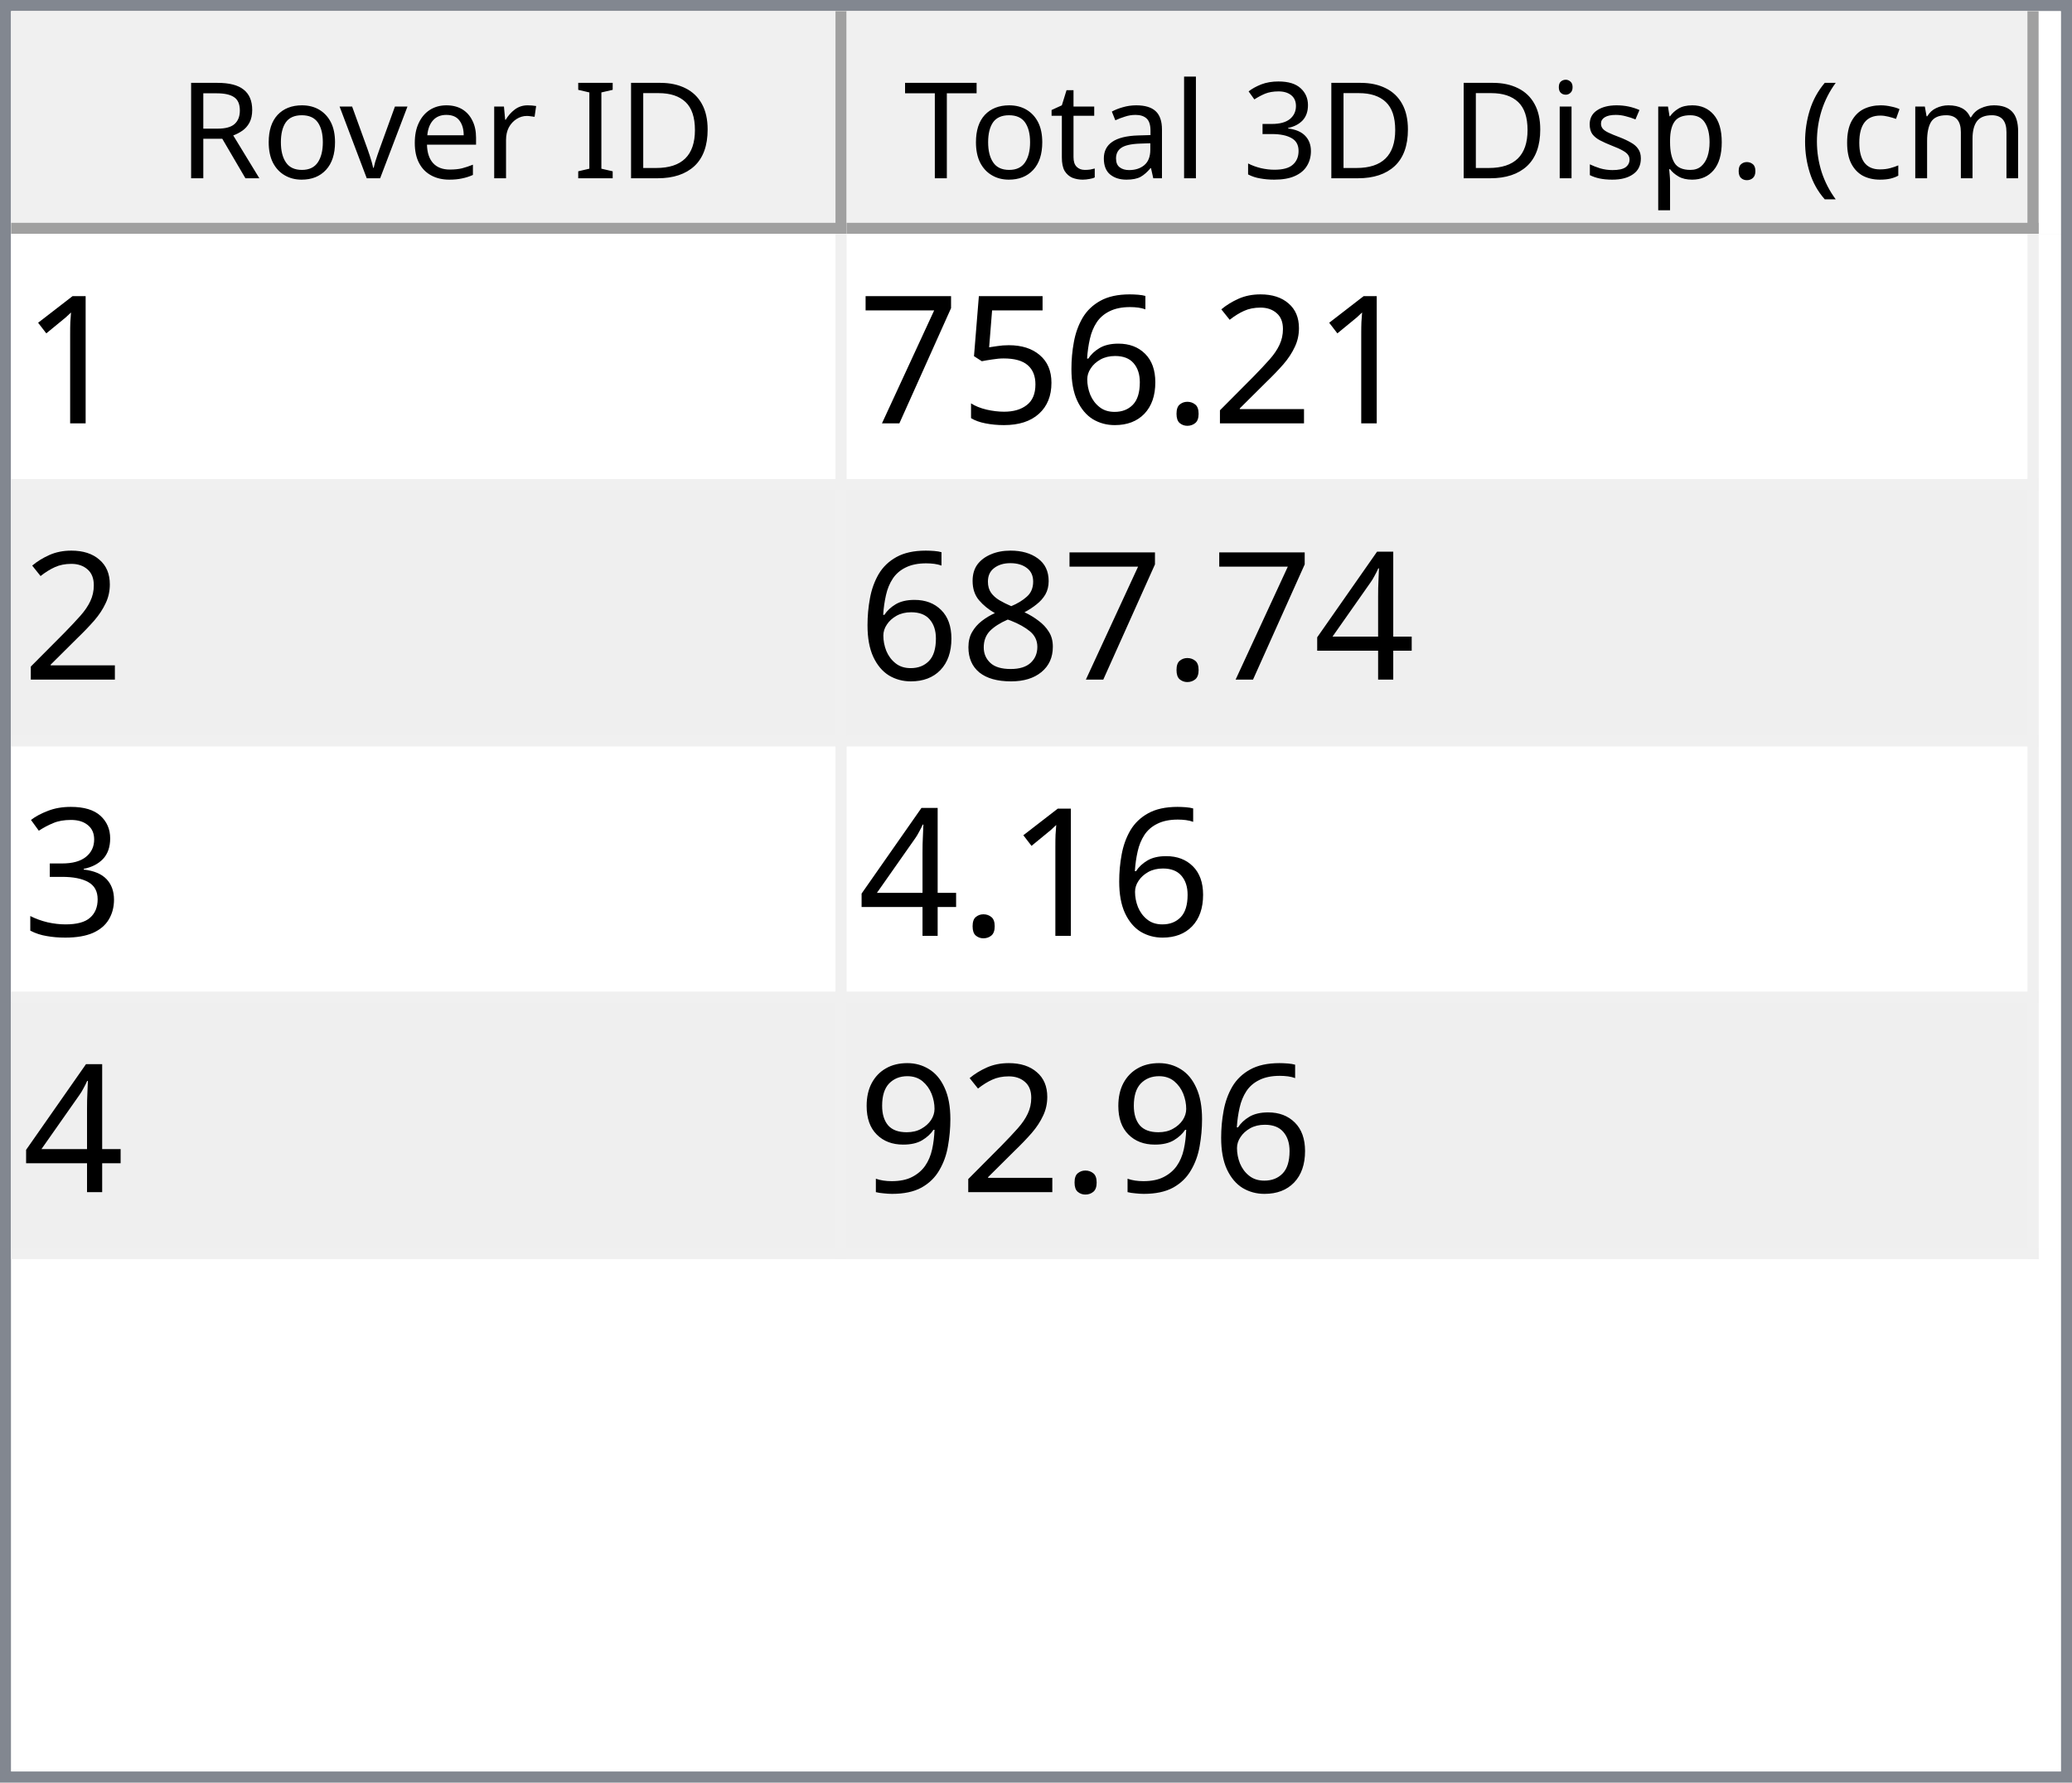
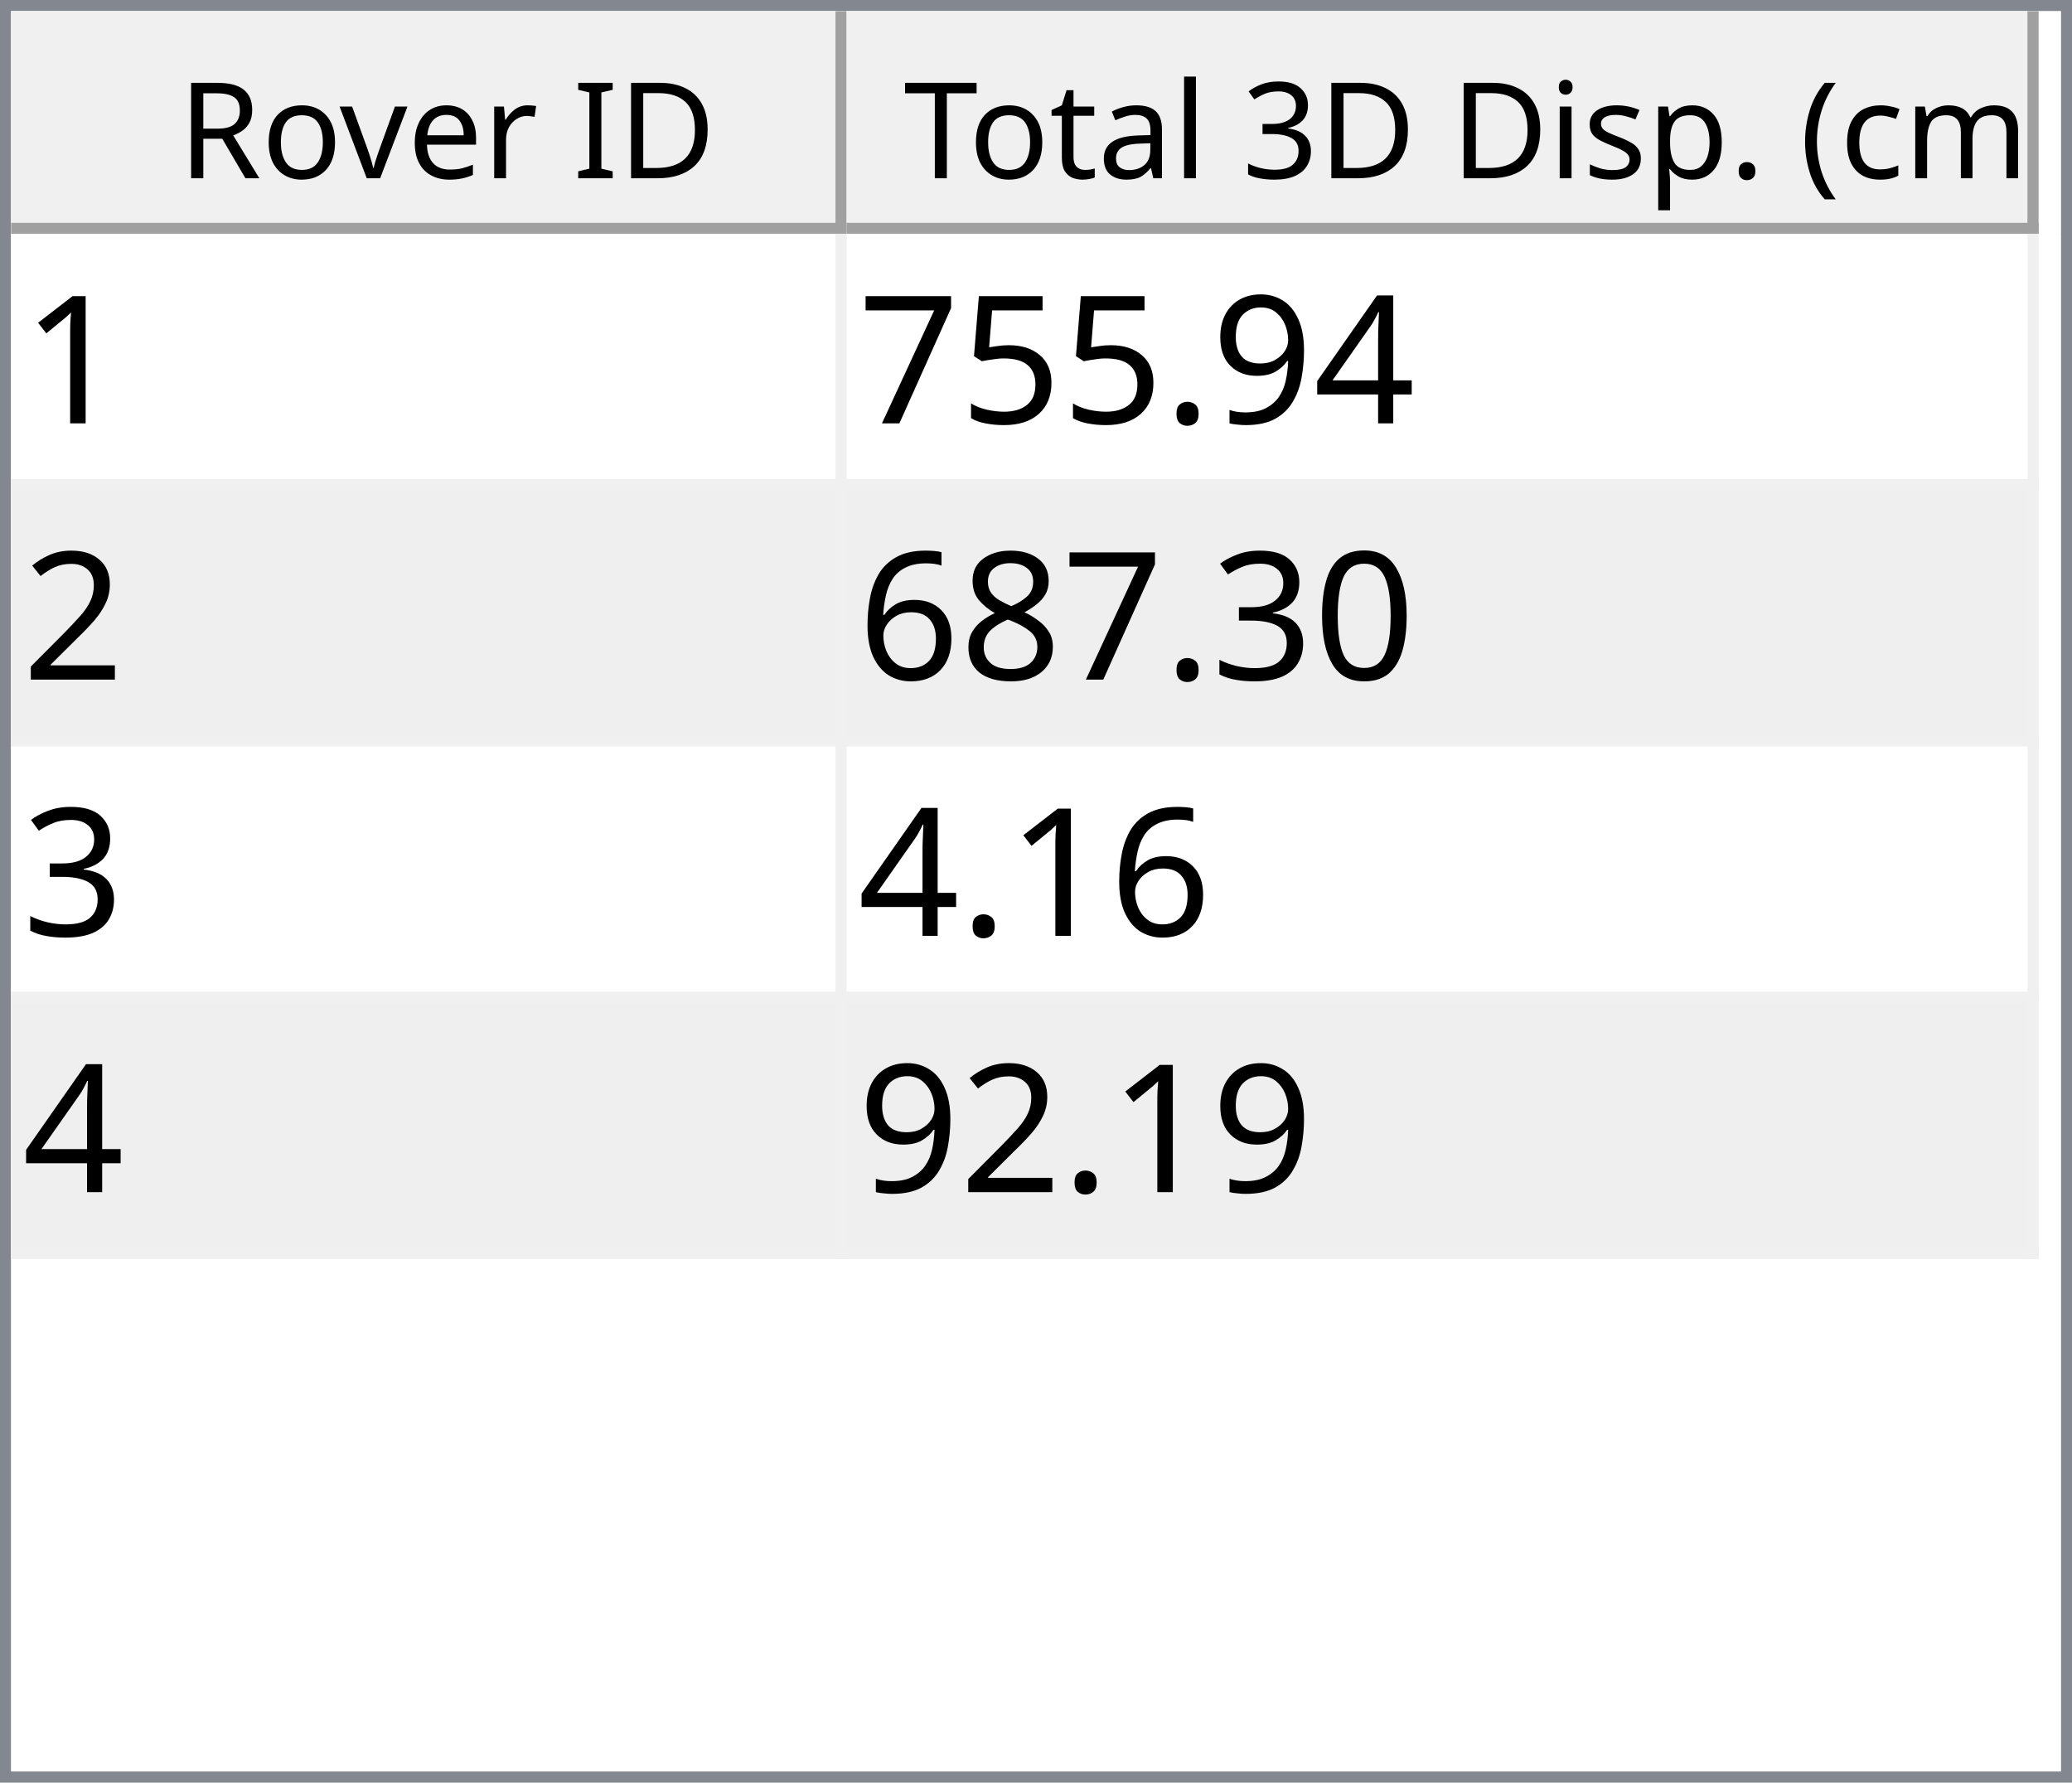
<svg xmlns="http://www.w3.org/2000/svg" style="fill-opacity:1; color-rendering:auto; color-interpolation:auto; text-rendering:auto; stroke:black; stroke-linecap:square; stroke-miterlimit:10; shape-rendering:auto; stroke-opacity:1; fill:black; stroke-dasharray:none; font-weight:normal; stroke-width:1; font-family:'Dialog'; font-style:normal; stroke-linejoin:miter; font-size:12px; stroke-dashoffset:0; image-rendering:auto;" width="186" height="160">
  <defs id="genericDefs" />
  <g>
    <defs id="defs1">
      <clipPath clipPathUnits="userSpaceOnUse" id="clipPath1">
        <path d="M0 0 L186 0 L186 160 L0 160 L0 0 Z" />
      </clipPath>
      <clipPath clipPathUnits="userSpaceOnUse" id="clipPath2">
        <path d="M0 0 L0 160 L186 160 L186 0 Z" />
      </clipPath>
      <clipPath clipPathUnits="userSpaceOnUse" id="clipPath3">
        <path d="M0 0 L0 20 L184 20 L184 0 Z" />
      </clipPath>
      <clipPath clipPathUnits="userSpaceOnUse" id="clipPath4">
        <path d="M0 0 L0 20 L75 20 L75 0 Z" />
      </clipPath>
      <clipPath clipPathUnits="userSpaceOnUse" id="clipPath5">
        <path d="M1 1 L1 19 L74 19 L74 1 Z" />
      </clipPath>
      <clipPath clipPathUnits="userSpaceOnUse" id="clipPath6">
        <path d="M0 0 L0 18 L73 18 L73 0 Z" />
      </clipPath>
      <clipPath clipPathUnits="userSpaceOnUse" id="clipPath7">
        <path d="M-0.5 -0.5 L-0.5 19.5 L74.5 19.5 L74.5 -0.5 Z" />
      </clipPath>
      <clipPath clipPathUnits="userSpaceOnUse" id="clipPath8">
        <path d="M0 0 L0 20 L107 20 L107 0 Z" />
      </clipPath>
      <clipPath clipPathUnits="userSpaceOnUse" id="clipPath9">
        <path d="M1 1 L1 19 L106 19 L106 1 Z" />
      </clipPath>
      <clipPath clipPathUnits="userSpaceOnUse" id="clipPath10">
        <path d="M0 0 L0 18 L105 18 L105 0 Z" />
      </clipPath>
      <clipPath clipPathUnits="userSpaceOnUse" id="clipPath11">
        <path d="M-0.5 -0.5 L-0.5 19.5 L106.5 19.5 L106.5 -0.5 Z" />
      </clipPath>
      <clipPath clipPathUnits="userSpaceOnUse" id="clipPath12">
        <path d="M0 0 L0 138 L184 138 L184 0 Z" />
      </clipPath>
      <clipPath clipPathUnits="userSpaceOnUse" id="clipPath13">
        <path d="M0 0 L0 92 L182 92 L182 0 Z" />
      </clipPath>
      <clipPath clipPathUnits="userSpaceOnUse" id="clipPath14">
        <path d="M-0.5 -0.5 L-0.5 91.5 L181.5 91.5 L181.5 -0.5 Z" />
      </clipPath>
      <clipPath clipPathUnits="userSpaceOnUse" id="clipPath15">
        <path d="M0 0 L0 22 L74 22 L74 0 Z" />
      </clipPath>
      <clipPath clipPathUnits="userSpaceOnUse" id="clipPath16">
        <path d="M0 0 L0 22 L106 22 L106 0 Z" />
      </clipPath>
      <font horiz-adv-x="64.551" id="font1">
        <font-face ascent="107.91" descent="25.098" units-per-em="100" style="font-style:normal; font-family:Segoe UI; font-weight:normal;" />
        <missing-glyph horiz-adv-x="64.551" d="M8.109 0 L8.109 68.266 L56.453 68.266 L56.453 0 L8.109 0 ZM15.328 7.234 L49.219 7.234 L49.219 61.031 L15.328 61.031 L15.328 7.234 Z" />
        <glyph unicode="D" horiz-adv-x="70.117" d="M9.188 0 L9.188 70.016 L28.516 70.016 Q65.531 70.016 65.531 35.891 Q65.531 19.672 55.25 9.836 Q44.969 0 27.734 0 L9.188 0 ZM17.391 62.594 L17.391 7.422 L27.828 7.422 Q41.609 7.422 49.273 14.797 Q56.938 22.172 56.938 35.688 Q56.938 62.594 28.328 62.594 L17.391 62.594 Z" />
        <glyph unicode="I" horiz-adv-x="26.611" d="M17.391 0 L9.188 0 L9.188 70.016 L17.391 70.016 L17.391 0 Z" />
        <glyph unicode=" " horiz-adv-x="27.393" d="" />
        <glyph unicode="r" horiz-adv-x="34.766" d="M34.188 41.891 Q32.078 43.5 28.125 43.5 Q23 43.5 19.555 38.672 Q16.109 33.844 16.109 25.484 L16.109 0 L8.109 0 L8.109 50 L16.109 50 L16.109 39.703 L16.312 39.703 Q18.016 44.969 21.531 47.922 Q25.047 50.875 29.391 50.875 Q32.516 50.875 34.188 50.203 L34.188 41.891 Z" />
        <glyph unicode="e" horiz-adv-x="52.295" d="M48.297 23 L12.984 23 Q13.188 14.656 17.484 10.109 Q21.781 5.562 29.297 5.562 Q37.75 5.562 44.828 11.141 L44.828 3.609 Q38.234 -1.172 27.391 -1.172 Q16.797 -1.172 10.742 5.641 Q4.688 12.453 4.688 24.812 Q4.688 36.469 11.305 43.82 Q17.922 51.172 27.734 51.172 Q37.547 51.172 42.922 44.828 Q48.297 38.484 48.297 27.203 L48.297 23 ZM40.094 29.781 Q40.047 36.719 36.75 40.578 Q33.453 44.438 27.594 44.438 Q21.922 44.438 17.969 40.383 Q14.016 36.328 13.094 29.781 L40.094 29.781 Z" />
        <glyph unicode="v" horiz-adv-x="47.9" d="M47.406 50 L27.484 0 L19.625 0 L0.688 50 L9.469 50 L22.172 13.672 Q23.578 9.672 23.922 6.688 L24.125 6.688 Q24.609 10.453 25.688 13.484 L38.969 50 L47.406 50 Z" />
        <glyph unicode="o" horiz-adv-x="58.594" d="M29 -1.172 Q17.922 -1.172 11.305 5.836 Q4.688 12.844 4.688 24.422 Q4.688 37.016 11.57 44.094 Q18.453 51.172 30.172 51.172 Q41.359 51.172 47.633 44.289 Q53.906 37.406 53.906 25.203 Q53.906 13.234 47.141 6.031 Q40.375 -1.172 29 -1.172 ZM29.594 44.438 Q21.875 44.438 17.383 39.188 Q12.891 33.938 12.891 24.703 Q12.891 15.828 17.43 10.695 Q21.969 5.562 29.594 5.562 Q37.359 5.562 41.531 10.594 Q45.703 15.625 45.703 24.906 Q45.703 34.281 41.531 39.359 Q37.359 44.438 29.594 44.438 Z" />
        <glyph unicode="R" horiz-adv-x="59.814" d="M59.375 0 L49.609 0 L37.891 19.625 Q36.281 22.359 34.766 24.289 Q33.25 26.219 31.664 27.438 Q30.078 28.656 28.25 29.219 Q26.422 29.781 24.125 29.781 L17.391 29.781 L17.391 0 L9.188 0 L9.188 70.016 L30.078 70.016 Q34.672 70.016 38.555 68.867 Q42.438 67.719 45.289 65.375 Q48.141 63.031 49.758 59.547 Q51.375 56.062 51.375 51.375 Q51.375 47.703 50.273 44.656 Q49.172 41.609 47.148 39.211 Q45.125 36.812 42.266 35.133 Q39.406 33.453 35.844 32.516 L35.844 32.328 Q37.594 31.547 38.891 30.547 Q40.188 29.547 41.359 28.18 Q42.531 26.812 43.68 25.078 Q44.828 23.344 46.234 21.047 L59.375 0 ZM17.391 62.594 L17.391 37.203 L28.516 37.203 Q31.594 37.203 34.203 38.133 Q36.812 39.062 38.719 40.797 Q40.625 42.531 41.703 45.047 Q42.781 47.562 42.781 50.688 Q42.781 56.297 39.141 59.445 Q35.5 62.594 28.609 62.594 L17.391 62.594 Z" />
        <glyph unicode=")" horiz-adv-x="30.176" d="M8.297 -15.922 L1.172 -15.922 Q16.406 2.344 16.406 26.812 Q16.406 51.469 1.078 70.016 L8.297 70.016 Q23.531 52.156 23.531 26.703 Q23.531 1.375 8.297 -15.922 Z" />
        <glyph unicode="m" horiz-adv-x="86.133" d="M79.109 0 L71.094 0 L71.094 28.719 Q71.094 37.016 68.531 40.727 Q65.969 44.438 59.906 44.438 Q54.781 44.438 51.195 39.75 Q47.609 35.062 47.609 28.516 L47.609 0 L39.594 0 L39.594 29.688 Q39.594 44.438 28.219 44.438 Q22.953 44.438 19.531 40.016 Q16.109 35.594 16.109 28.516 L16.109 0 L8.109 0 L8.109 50 L16.109 50 L16.109 42.094 L16.312 42.094 Q21.625 51.172 31.844 51.172 Q36.969 51.172 40.773 48.312 Q44.578 45.453 46 40.828 Q51.562 51.172 62.594 51.172 Q79.109 51.172 79.109 30.812 L79.109 0 Z" />
        <glyph unicode="c" horiz-adv-x="46.191" d="M42.188 2.297 Q36.422 -1.172 28.516 -1.172 Q17.828 -1.172 11.258 5.789 Q4.688 12.75 4.688 23.828 Q4.688 36.188 11.766 43.68 Q18.844 51.172 30.672 51.172 Q37.25 51.172 42.281 48.734 L42.281 40.531 Q36.719 44.438 30.375 44.438 Q22.703 44.438 17.797 38.945 Q12.891 33.453 12.891 24.516 Q12.891 15.719 17.508 10.641 Q22.125 5.562 29.891 5.562 Q36.422 5.562 42.188 9.906 L42.188 2.297 Z" />
        <glyph unicode="(" horiz-adv-x="30.176" d="M29.109 -15.922 L21.969 -15.922 Q6.844 1.375 6.844 26.703 Q6.844 52.156 21.969 70.016 L29.203 70.016 Q13.875 51.469 13.875 26.812 Q13.875 2.344 29.109 -15.922 Z" />
        <glyph unicode="." horiz-adv-x="21.68" d="M10.891 -1.078 Q8.641 -1.078 7.055 0.539 Q5.469 2.156 5.469 4.391 Q5.469 6.641 7.055 8.273 Q8.641 9.906 10.891 9.906 Q13.188 9.906 14.797 8.273 Q16.406 6.641 16.406 4.391 Q16.406 2.156 14.797 0.539 Q13.188 -1.078 10.891 -1.078 Z" />
        <glyph unicode="p" horiz-adv-x="58.789" d="M16.312 7.234 L16.109 7.234 L16.109 -23 L8.109 -23 L8.109 50 L16.109 50 L16.109 41.219 L16.312 41.219 Q22.219 51.172 33.594 51.172 Q43.266 51.172 48.688 44.461 Q54.109 37.75 54.109 26.469 Q54.109 13.922 48 6.375 Q41.891 -1.172 31.297 -1.172 Q21.578 -1.172 16.312 7.234 ZM16.109 27.391 L16.109 20.406 Q16.109 14.203 20.141 9.883 Q24.172 5.562 30.375 5.562 Q37.641 5.562 41.773 11.133 Q45.906 16.703 45.906 26.609 Q45.906 34.969 42.047 39.703 Q38.188 44.438 31.594 44.438 Q24.609 44.438 20.359 39.578 Q16.109 34.719 16.109 27.391 Z" />
        <glyph unicode="s" horiz-adv-x="42.432" d="M5.078 1.812 L5.078 10.406 Q11.625 5.562 19.484 5.562 Q30.031 5.562 30.031 12.594 Q30.031 14.594 29.125 15.992 Q28.219 17.391 26.68 18.461 Q25.141 19.531 23.07 20.383 Q21 21.234 18.609 22.172 Q15.281 23.484 12.766 24.828 Q10.25 26.172 8.57 27.859 Q6.891 29.547 6.031 31.695 Q5.172 33.844 5.172 36.719 Q5.172 40.234 6.789 42.945 Q8.406 45.656 11.086 47.484 Q13.766 49.312 17.211 50.242 Q20.656 51.172 24.312 51.172 Q30.812 51.172 35.938 48.922 L35.938 40.828 Q30.422 44.438 23.25 44.438 Q21 44.438 19.195 43.922 Q17.391 43.406 16.094 42.477 Q14.797 41.547 14.086 40.258 Q13.375 38.969 13.375 37.406 Q13.375 35.453 14.086 34.133 Q14.797 32.812 16.164 31.789 Q17.531 30.766 19.484 29.938 Q21.438 29.109 23.922 28.125 Q27.25 26.859 29.883 25.516 Q32.516 24.172 34.375 22.484 Q36.234 20.797 37.234 18.602 Q38.234 16.406 38.234 13.375 Q38.234 9.672 36.602 6.938 Q34.969 4.203 32.234 2.398 Q29.5 0.594 25.93 -0.289 Q22.359 -1.172 18.453 -1.172 Q10.75 -1.172 5.078 1.812 Z" />
        <glyph unicode="i" horiz-adv-x="24.219" d="M12.203 62.703 Q10.062 62.703 8.547 64.164 Q7.031 65.625 7.031 67.875 Q7.031 70.125 8.547 71.609 Q10.062 73.094 12.203 73.094 Q14.406 73.094 15.945 71.609 Q17.484 70.125 17.484 67.875 Q17.484 65.719 15.945 64.211 Q14.406 62.703 12.203 62.703 ZM16.109 0 L8.109 0 L8.109 50 L16.109 50 L16.109 0 Z" />
        <glyph unicode="3" horiz-adv-x="53.906" d="M46.531 19.828 Q46.531 15.094 44.75 11.211 Q42.969 7.328 39.719 4.57 Q36.469 1.812 31.93 0.297 Q27.391 -1.219 21.922 -1.219 Q11.922 -1.219 6 2.594 L6 11.188 Q13.094 5.609 22.219 5.609 Q25.875 5.609 28.828 6.539 Q31.781 7.469 33.906 9.227 Q36.031 10.984 37.18 13.477 Q38.328 15.969 38.328 19.094 Q38.328 32.812 18.797 32.812 L12.984 32.812 L12.984 39.594 L18.5 39.594 Q35.797 39.594 35.797 52.484 Q35.797 64.406 22.609 64.406 Q15.188 64.406 8.688 59.422 L8.688 67.188 Q15.375 71.188 24.609 71.188 Q29 71.188 32.57 69.969 Q36.141 68.75 38.68 66.555 Q41.219 64.359 42.609 61.281 Q44 58.203 44 54.5 Q44 40.672 30.031 36.719 L30.031 36.531 Q33.594 36.141 36.625 34.797 Q39.656 33.453 41.852 31.305 Q44.047 29.156 45.289 26.25 Q46.531 23.344 46.531 19.828 Z" />
        <glyph unicode="l" horiz-adv-x="24.219" d="M16.109 0 L8.109 0 L8.109 74.031 L16.109 74.031 L16.109 0 Z" />
        <glyph unicode="a" horiz-adv-x="50.879" d="M43.891 0 L35.891 0 L35.891 7.812 L35.688 7.812 Q30.469 -1.172 20.312 -1.172 Q12.844 -1.172 8.617 2.781 Q4.391 6.734 4.391 13.281 Q4.391 27.297 20.906 29.594 L35.891 31.688 Q35.891 44.438 25.594 44.438 Q16.547 44.438 9.281 38.281 L9.281 46.484 Q16.656 51.172 26.266 51.172 Q43.891 51.172 43.891 32.516 L43.891 0 ZM35.891 25.297 L23.828 23.641 Q18.266 22.859 15.43 20.875 Q12.594 18.891 12.594 13.875 Q12.594 10.203 15.211 7.883 Q17.828 5.562 22.172 5.562 Q28.125 5.562 32.008 9.742 Q35.891 13.922 35.891 20.312 L35.891 25.297 Z" />
        <glyph unicode="t" horiz-adv-x="33.887" d="M31.297 0.484 Q28.469 -1.078 23.828 -1.078 Q10.688 -1.078 10.688 13.578 L10.688 43.172 L2.094 43.172 L2.094 50 L10.688 50 L10.688 62.203 L18.703 64.797 L18.703 50 L31.297 50 L31.297 43.172 L18.703 43.172 L18.703 14.984 Q18.703 9.969 20.414 7.82 Q22.125 5.672 26.078 5.672 Q29.109 5.672 31.297 7.328 L31.297 0.484 Z" />
        <glyph unicode="T" horiz-adv-x="52.393" d="M50.594 62.594 L30.375 62.594 L30.375 0 L22.172 0 L22.172 62.594 L2 62.594 L2 70.016 L50.594 70.016 L50.594 62.594 Z" />
      </font>
      <font horiz-adv-x="75.0" id="font2">
        <font-face ascent="100.537" descent="21.973" units-per-em="100" style="font-style:normal; font-family:sans-serif; font-weight:normal;" />
        <missing-glyph horiz-adv-x="75.0" d="M12.5 0 L12.5 62.5 L62.5 62.5 L62.5 0 L12.5 0 ZM14.062 1.562 L60.938 1.562 L60.938 60.938 L14.062 60.938 L14.062 1.562 Z" />
        <glyph unicode="1" horiz-adv-x="55.615" d="M37.25 0 L28.469 0 L28.469 56 Q25.297 52.984 20.141 49.953 Q14.984 46.922 10.891 45.406 L10.891 53.906 Q18.266 57.375 23.781 62.305 Q29.297 67.234 31.594 71.875 L37.25 71.875 L37.25 0 Z" />
-         <glyph unicode="2" horiz-adv-x="55.615" d="M50.344 8.453 L50.344 0 L3.031 0 Q2.938 3.172 4.047 6.109 Q5.859 10.938 9.836 15.625 Q13.812 20.312 21.344 26.469 Q33.016 36.031 37.117 41.625 Q41.219 47.219 41.219 52.203 Q41.219 57.422 37.477 61.008 Q33.734 64.594 27.734 64.594 Q21.391 64.594 17.578 60.789 Q13.766 56.984 13.719 50.25 L4.688 51.172 Q5.609 61.281 11.664 66.578 Q17.719 71.875 27.938 71.875 Q38.234 71.875 44.242 66.164 Q50.25 60.453 50.25 52 Q50.25 47.703 48.492 43.555 Q46.734 39.406 42.656 34.812 Q38.578 30.219 29.109 22.219 Q21.188 15.578 18.945 13.211 Q16.703 10.844 15.234 8.453 L50.344 8.453 Z" />
+         <glyph unicode="4" horiz-adv-x="55.615" d="M32.328 0 L32.328 17.141 L1.266 17.141 L1.266 25.203 L33.938 71.578 L41.109 71.578 L41.109 25.203 L50.781 25.203 L50.781 17.141 L41.109 17.141 L41.109 0 L32.328 0 ZM32.328 25.203 L32.328 57.469 L9.906 25.203 L32.328 25.203 Z" />
+         <glyph unicode="9" horiz-adv-x="55.615" d="M5.469 16.547 L13.922 17.328 Q14.984 11.375 18.016 8.688 Q21.047 6 25.781 6 Q29.828 6 32.883 7.859 Q35.938 9.719 37.891 12.82 Q39.844 15.922 41.164 21.195 Q42.484 26.469 42.484 31.938 Q42.484 32.516 42.438 33.688 Q39.797 29.5 35.234 26.883 Q30.672 24.266 25.344 24.266 Q16.453 24.266 10.305 30.711 Q4.156 37.156 4.156 47.703 Q4.156 58.594 10.578 65.234 Q17 71.875 26.656 71.875 Q33.641 71.875 39.43 68.117 Q45.219 64.359 48.219 57.398 Q51.219 50.438 51.219 37.25 Q51.219 23.531 48.242 15.406 Q45.266 7.281 39.383 3.031 Q33.5 -1.219 25.594 -1.219 Q17.188 -1.219 11.867 3.445 Q6.547 8.109 5.469 16.547 ZM41.453 48.141 Q41.453 55.719 37.43 60.156 Q33.406 64.594 27.734 64.594 Q21.875 64.594 17.531 59.812 Q13.188 55.031 13.188 47.406 Q13.188 40.578 17.312 36.305 Q21.438 32.031 27.484 32.031 Q33.594 32.031 37.523 36.305 Q41.453 40.578 41.453 48.141 Z" />
        <glyph unicode="." horiz-adv-x="27.783" d="M9.078 0 L9.078 10.016 L19.094 10.016 L19.094 0 L9.078 0 Z" />
-         <glyph unicode="6" horiz-adv-x="55.615" d="M49.75 54.047 L41.016 53.375 Q39.844 58.547 37.703 60.891 Q34.125 64.656 28.906 64.656 Q24.703 64.656 21.531 62.312 Q17.391 59.281 14.992 53.469 Q12.594 47.656 12.5 36.922 Q15.672 41.75 20.266 44.094 Q24.859 46.438 29.891 46.438 Q38.672 46.438 44.852 39.969 Q51.031 33.5 51.031 23.25 Q51.031 16.5 48.125 10.719 Q45.219 4.938 40.141 1.859 Q35.062 -1.219 28.609 -1.219 Q17.625 -1.219 10.695 6.859 Q3.766 14.938 3.766 33.5 Q3.766 54.25 11.422 63.672 Q18.109 71.875 29.438 71.875 Q37.891 71.875 43.289 67.141 Q48.688 62.406 49.75 54.047 ZM13.875 23.188 Q13.875 18.656 15.797 14.508 Q17.719 10.359 21.188 8.18 Q24.656 6 28.469 6 Q34.031 6 38.039 10.492 Q42.047 14.984 42.047 22.703 Q42.047 30.125 38.086 34.398 Q34.125 38.672 28.125 38.672 Q22.172 38.672 18.023 34.398 Q13.875 30.125 13.875 23.188 Z" />
        <glyph unicode="5" horiz-adv-x="55.615" d="M4.156 18.75 L13.375 19.531 Q14.406 12.797 18.141 9.398 Q21.875 6 27.156 6 Q33.5 6 37.891 10.789 Q42.281 15.578 42.281 23.484 Q42.281 31 38.062 35.352 Q33.844 39.703 27 39.703 Q22.75 39.703 19.336 37.773 Q15.922 35.844 13.969 32.766 L5.719 33.844 L12.641 70.609 L48.25 70.609 L48.25 62.203 L19.672 62.203 L15.828 42.969 Q22.266 47.469 29.344 47.469 Q38.719 47.469 45.164 40.969 Q51.609 34.469 51.609 24.266 Q51.609 14.547 45.953 7.469 Q39.062 -1.219 27.156 -1.219 Q17.391 -1.219 11.211 4.25 Q5.031 9.719 4.156 18.75 Z" />
        <glyph unicode="7" horiz-adv-x="55.615" d="M4.734 62.203 L4.734 70.656 L51.078 70.656 L51.078 63.812 Q44.234 56.547 37.523 44.484 Q30.812 32.422 27.156 19.672 Q24.516 10.688 23.781 0 L14.75 0 Q14.891 8.453 18.062 20.414 Q21.234 32.375 27.172 43.484 Q33.109 54.594 39.797 62.203 L4.734 62.203 Z" />
-         <glyph unicode="4" horiz-adv-x="55.615" d="M32.328 0 L32.328 17.141 L1.266 17.141 L1.266 25.203 L33.938 71.578 L41.109 71.578 L41.109 25.203 L50.781 25.203 L50.781 17.141 L41.109 17.141 L41.109 0 L32.328 0 ZM32.328 25.203 L32.328 57.469 L9.906 25.203 L32.328 25.203 Z" />
+         <glyph unicode="2" horiz-adv-x="55.615" d="M50.344 8.453 L50.344 0 L3.031 0 Q2.938 3.172 4.047 6.109 Q5.859 10.938 9.836 15.625 Q13.812 20.312 21.344 26.469 Q33.016 36.031 37.117 41.625 Q41.219 47.219 41.219 52.203 Q41.219 57.422 37.477 61.008 Q33.734 64.594 27.734 64.594 Q21.391 64.594 17.578 60.789 Q13.766 56.984 13.719 50.25 L4.688 51.172 Q5.609 61.281 11.664 66.578 Q17.719 71.875 27.938 71.875 Q38.234 71.875 44.242 66.164 Q50.25 60.453 50.25 52 Q50.25 47.703 48.492 43.555 Q46.734 39.406 42.656 34.812 Q38.578 30.219 29.109 22.219 Q21.188 15.578 18.945 13.211 Q16.703 10.844 15.234 8.453 L50.344 8.453 Z" />
+         <glyph unicode="0" horiz-adv-x="55.615" d="M4.156 35.297 Q4.156 48 6.766 55.742 Q9.375 63.484 14.523 67.68 Q19.672 71.875 27.484 71.875 Q33.25 71.875 37.594 69.555 Q41.938 67.234 44.773 62.867 Q47.609 58.5 49.219 52.227 Q50.828 45.953 50.828 35.297 Q50.828 22.703 48.242 14.969 Q45.656 7.234 40.508 3.008 Q35.359 -1.219 27.484 -1.219 Q17.141 -1.219 11.234 6.203 Q4.156 15.141 4.156 35.297 ZM13.188 35.297 Q13.188 17.672 17.312 11.836 Q21.438 6 27.484 6 Q33.547 6 37.672 11.859 Q41.797 17.719 41.797 35.297 Q41.797 52.984 37.672 58.789 Q33.547 64.594 27.391 64.594 Q21.344 64.594 17.719 59.469 Q13.188 52.938 13.188 35.297 Z" />
+         <glyph unicode="3" horiz-adv-x="55.615" d="M4.203 18.891 L12.984 20.062 Q14.5 12.594 18.141 9.297 Q21.781 6 27 6 Q33.203 6 37.477 10.297 Q41.75 14.594 41.75 20.953 Q41.75 27 37.797 30.93 Q33.844 34.859 27.734 34.859 Q25.25 34.859 21.531 33.891 L22.516 41.609 Q23.391 41.5 23.922 41.5 Q29.547 41.5 34.039 44.43 Q38.531 47.359 38.531 53.469 Q38.531 58.297 35.258 61.477 Q31.984 64.656 26.812 64.656 Q21.688 64.656 18.266 61.43 Q14.844 58.203 13.875 51.766 L5.078 53.328 Q6.688 62.156 12.398 67.016 Q18.109 71.875 26.609 71.875 Q32.469 71.875 37.398 69.359 Q42.328 66.844 44.945 62.5 Q47.562 58.156 47.562 53.266 Q47.562 48.641 45.07 44.828 Q42.578 41.016 37.703 38.766 Q44.047 37.312 47.562 32.695 Q51.078 28.078 51.078 21.141 Q51.078 11.766 44.242 5.25 Q37.406 -1.266 26.953 -1.266 Q17.531 -1.266 11.305 4.352 Q5.078 9.969 4.203 18.891 Z" />
        <glyph unicode="8" horiz-adv-x="55.615" d="M17.672 38.812 Q12.203 40.828 9.57 44.539 Q6.938 48.25 6.938 53.422 Q6.938 61.234 12.555 66.555 Q18.172 71.875 27.484 71.875 Q36.859 71.875 42.578 66.43 Q48.297 60.984 48.297 53.172 Q48.297 48.188 45.68 44.508 Q43.062 40.828 37.75 38.812 Q44.344 36.672 47.781 31.883 Q51.219 27.094 51.219 20.453 Q51.219 11.281 44.727 5.031 Q38.234 -1.219 27.641 -1.219 Q17.047 -1.219 10.547 5.055 Q4.047 11.328 4.047 20.703 Q4.047 27.688 7.594 32.398 Q11.141 37.109 17.672 38.812 ZM15.922 53.719 Q15.922 48.641 19.195 45.414 Q22.469 42.188 27.688 42.188 Q32.766 42.188 36.016 45.383 Q39.266 48.578 39.266 53.219 Q39.266 58.062 35.914 61.359 Q32.562 64.656 27.594 64.656 Q22.562 64.656 19.242 61.43 Q15.922 58.203 15.922 53.719 ZM13.094 20.656 Q13.094 16.891 14.875 13.375 Q16.656 9.859 20.172 7.93 Q23.688 6 27.734 6 Q34.031 6 38.133 10.055 Q42.234 14.109 42.234 20.359 Q42.234 26.703 38.016 30.859 Q33.797 35.016 27.438 35.016 Q21.234 35.016 17.164 30.914 Q13.094 26.812 13.094 20.656 Z" />
-         <glyph unicode="3" horiz-adv-x="55.615" d="M4.203 18.891 L12.984 20.062 Q14.5 12.594 18.141 9.297 Q21.781 6 27 6 Q33.203 6 37.477 10.297 Q41.75 14.594 41.75 20.953 Q41.75 27 37.797 30.93 Q33.844 34.859 27.734 34.859 Q25.25 34.859 21.531 33.891 L22.516 41.609 Q23.391 41.5 23.922 41.5 Q29.547 41.5 34.039 44.43 Q38.531 47.359 38.531 53.469 Q38.531 58.297 35.258 61.477 Q31.984 64.656 26.812 64.656 Q21.688 64.656 18.266 61.43 Q14.844 58.203 13.875 51.766 L5.078 53.328 Q6.688 62.156 12.398 67.016 Q18.109 71.875 26.609 71.875 Q32.469 71.875 37.398 69.359 Q42.328 66.844 44.945 62.5 Q47.562 58.156 47.562 53.266 Q47.562 48.641 45.07 44.828 Q42.578 41.016 37.703 38.766 Q44.047 37.312 47.562 32.695 Q51.078 28.078 51.078 21.141 Q51.078 11.766 44.242 5.25 Q37.406 -1.266 26.953 -1.266 Q17.531 -1.266 11.305 4.352 Q5.078 9.969 4.203 18.891 Z" />
-         <glyph unicode="9" horiz-adv-x="55.615" d="M5.469 16.547 L13.922 17.328 Q14.984 11.375 18.016 8.688 Q21.047 6 25.781 6 Q29.828 6 32.883 7.859 Q35.938 9.719 37.891 12.82 Q39.844 15.922 41.164 21.195 Q42.484 26.469 42.484 31.938 Q42.484 32.516 42.438 33.688 Q39.797 29.5 35.234 26.883 Q30.672 24.266 25.344 24.266 Q16.453 24.266 10.305 30.711 Q4.156 37.156 4.156 47.703 Q4.156 58.594 10.578 65.234 Q17 71.875 26.656 71.875 Q33.641 71.875 39.43 68.117 Q45.219 64.359 48.219 57.398 Q51.219 50.438 51.219 37.25 Q51.219 23.531 48.242 15.406 Q45.266 7.281 39.383 3.031 Q33.5 -1.219 25.594 -1.219 Q17.188 -1.219 11.867 3.445 Q6.547 8.109 5.469 16.547 ZM41.453 48.141 Q41.453 55.719 37.43 60.156 Q33.406 64.594 27.734 64.594 Q21.875 64.594 17.531 59.812 Q13.188 55.031 13.188 47.406 Q13.188 40.578 17.312 36.305 Q21.438 32.031 27.484 32.031 Q33.594 32.031 37.523 36.305 Q41.453 40.578 41.453 48.141 Z" />
+         <glyph unicode="6" horiz-adv-x="55.615" d="M49.75 54.047 L41.016 53.375 Q39.844 58.547 37.703 60.891 Q34.125 64.656 28.906 64.656 Q24.703 64.656 21.531 62.312 Q17.391 59.281 14.992 53.469 Q12.594 47.656 12.5 36.922 Q15.672 41.75 20.266 44.094 Q24.859 46.438 29.891 46.438 Q38.672 46.438 44.852 39.969 Q51.031 33.5 51.031 23.25 Q51.031 16.5 48.125 10.719 Q45.219 4.938 40.141 1.859 Q35.062 -1.219 28.609 -1.219 Q17.625 -1.219 10.695 6.859 Q3.766 14.938 3.766 33.5 Q3.766 54.25 11.422 63.672 Q18.109 71.875 29.438 71.875 Q37.891 71.875 43.289 67.141 Q48.688 62.406 49.75 54.047 ZM13.875 23.188 Q13.875 18.656 15.797 14.508 Q17.719 10.359 21.188 8.18 Q24.656 6 28.469 6 Q34.031 6 38.039 10.492 Q42.047 14.984 42.047 22.703 Q42.047 30.125 38.086 34.398 Q34.125 38.672 28.125 38.672 Q22.172 38.672 18.023 34.398 Q13.875 30.125 13.875 23.188 Z" />
      </font>
    </defs>
    <g style="fill:white; stroke:white;">
      <rect x="0" y="0" width="186" style="clip-path:url(#clipPath1); stroke:none;" height="160" />
    </g>
    <g style="fill:white; text-rendering:optimizeSpeed; color-rendering:optimizeSpeed; image-rendering:optimizeSpeed; shape-rendering:crispEdges; stroke:white; color-interpolation:sRGB;">
      <rect x="0" width="186" height="160" y="0" style="stroke:none;" />
      <path style="stroke:none;" d="M0 160 L186 160 L186 0 L0 0 Z" />
    </g>
    <g style="fill:rgb(240,240,240); font-family:'Segoe UI'; stroke:rgb(240,240,240);">
      <rect x="0" y="0" width="186" style="clip-path:url(#clipPath2); stroke:none;" height="160" />
    </g>
    <g style="fill:rgb(130,135,144); font-family:'Segoe UI'; stroke:rgb(130,135,144);">
      <path d="M0 0 L186 0 L186 160 L0 160 L0 0 ZM1 1 L185 1 L185 159 L1 159 L1 1 Z" style="fill-rule:evenodd; clip-path:url(#clipPath2); stroke:none;" />
    </g>
    <g style="fill:white; font-family:'Segoe UI'; stroke:white;" transform="translate(1,1)">
      <rect x="0" y="0" width="184" style="clip-path:url(#clipPath3); stroke:none;" height="20" />
    </g>
    <g style="fill:rgb(240,240,240); font-family:'Segoe UI'; stroke:rgb(240,240,240);" transform="translate(1,1)">
      <rect x="0" y="0" width="75" style="clip-path:url(#clipPath4); stroke:none;" height="20" />
    </g>
    <g style="font-family:'Segoe UI';" transform="translate(2,2)">
      <text x="14" xml:space="preserve" y="14" style="clip-path:url(#clipPath6); stroke:none;">Rover ID</text>
    </g>
    <g style="fill:rgb(160,160,160); font-family:'Segoe UI'; stroke:rgb(160,160,160); stroke-linejoin:bevel;" transform="translate(1.5,1.5)">
      <line x1="74" x2="74" y1="0" style="fill:none; clip-path:url(#clipPath7);" y2="19" />
    </g>
    <g style="fill:rgb(160,160,160); font-family:'Segoe UI'; stroke:rgb(160,160,160); stroke-linejoin:bevel;" transform="matrix(1,0,0,1,1,1) translate(0.5,0.5)">
      <line x1="0" x2="74" y1="19" style="fill:none; clip-path:url(#clipPath7);" y2="19" />
    </g>
    <g style="fill:rgb(240,240,240); font-family:'Segoe UI'; stroke:rgb(240,240,240);" transform="translate(76,1)">
      <rect x="0" y="0" width="107" style="clip-path:url(#clipPath8); stroke:none;" height="20" />
    </g>
    <g style="font-family:'Segoe UI';" transform="translate(77,2)">
      <text x="1" xml:space="preserve" y="14" style="clip-path:url(#clipPath10); stroke:none;"> Total 3D Disp. (cm)</text>
    </g>
    <g style="fill:rgb(160,160,160); font-family:'Segoe UI'; stroke:rgb(160,160,160); stroke-linejoin:bevel;" transform="translate(76.5,1.5)">
      <line x1="106" x2="106" y1="0" style="fill:none; clip-path:url(#clipPath11);" y2="19" />
    </g>
    <g style="fill:rgb(160,160,160); font-family:'Segoe UI'; stroke:rgb(160,160,160); stroke-linejoin:bevel;" transform="matrix(1,0,0,1,76,1) translate(0.5,0.5)">
      <line x1="0" x2="106" y1="19" style="fill:none; clip-path:url(#clipPath11);" y2="19" />
    </g>
    <g style="fill:white; font-family:'Segoe UI'; stroke:white;" transform="translate(1,21)">
      <rect x="0" y="0" width="184" style="clip-path:url(#clipPath12); stroke:none;" height="138" />
    </g>
    <g style="fill:rgb(240,240,240); font-size:16px; font-family:sans-serif; stroke:rgb(240,240,240);" transform="translate(1,21)">
      <rect x="0" y="0" width="182" style="clip-path:url(#clipPath13); stroke:none;" height="92" />
      <line transform="translate(0.5,0.5)" x1="0" x2="181" y1="22" style="clip-path:url(#clipPath14); fill:none; stroke-linejoin:bevel;" y2="22" />
    </g>
    <g transform="matrix(1,0,0,1,1,21) translate(0.5,0.5)" style="fill:rgb(240,240,240); font-size:16px; font-family:sans-serif; stroke:rgb(240,240,240); stroke-linejoin:bevel;">
      <line x1="0" x2="181" y1="45" style="fill:none; clip-path:url(#clipPath14);" y2="45" />
    </g>
    <g transform="matrix(1,0,0,1,1,21) translate(0.5,0.5)" style="fill:rgb(240,240,240); font-size:16px; font-family:sans-serif; stroke:rgb(240,240,240); stroke-linejoin:bevel;">
      <line x1="0" x2="181" y1="68" style="fill:none; clip-path:url(#clipPath14);" y2="68" />
    </g>
    <g transform="matrix(1,0,0,1,1,21) translate(0.5,0.5)" style="fill:rgb(240,240,240); font-size:16px; font-family:sans-serif; stroke:rgb(240,240,240); stroke-linejoin:bevel;">
      <line x1="0" x2="181" y1="91" style="fill:none; clip-path:url(#clipPath14);" y2="91" />
    </g>
    <g transform="matrix(1,0,0,1,1,21) translate(0.5,0.5)" style="fill:rgb(240,240,240); font-size:16px; font-family:sans-serif; stroke:rgb(240,240,240); stroke-linejoin:bevel;">
      <line x1="74" x2="74" y1="0" style="fill:none; clip-path:url(#clipPath14);" y2="91" />
    </g>
    <g transform="matrix(1,0,0,1,1,21) translate(0.5,0.5)" style="fill:rgb(240,240,240); font-size:16px; font-family:sans-serif; stroke:rgb(240,240,240); stroke-linejoin:bevel;">
      <line x1="181" x2="181" y1="0" style="fill:none; clip-path:url(#clipPath14);" y2="91" />
    </g>
    <g style="fill:white; font-size:16px; font-family:sans-serif; stroke:white;" transform="matrix(1,0,0,1,1,21)">
      <rect x="0" y="0" width="74" style="clip-path:url(#clipPath15); stroke:none;" height="22" />
      <text x="1" y="17" style="fill:black; clip-path:url(#clipPath15); stroke:none;" xml:space="preserve">1</text>
    </g>
    <g style="fill:white; font-size:16px; font-family:sans-serif; stroke:white;" transform="matrix(1,0,0,1,1,21) translate(75,0)">
      <rect x="0" y="0" width="106" style="clip-path:url(#clipPath16); stroke:none;" height="22" />
-       <text x="1" y="17" style="fill:black; clip-path:url(#clipPath16); stroke:none;" xml:space="preserve">756.21</text>
+       <text x="1" y="17" style="fill:black; clip-path:url(#clipPath16); stroke:none;" xml:space="preserve">755.94</text>
    </g>
    <g style="fill:rgb(239,239,239); font-size:16px; font-family:sans-serif; stroke:rgb(239,239,239);" transform="matrix(1,0,0,1,1,21) translate(0,23)">
      <rect x="0" y="0" width="74" style="clip-path:url(#clipPath15); stroke:none;" height="22" />
      <text x="1" y="17" style="fill:black; clip-path:url(#clipPath15); stroke:none;" xml:space="preserve">2</text>
    </g>
    <g style="fill:rgb(239,239,239); font-size:16px; font-family:sans-serif; stroke:rgb(239,239,239);" transform="matrix(1,0,0,1,1,21) translate(75,23)">
      <rect x="0" y="0" width="106" style="clip-path:url(#clipPath16); stroke:none;" height="22" />
-       <text x="1" y="17" style="fill:black; clip-path:url(#clipPath16); stroke:none;" xml:space="preserve">687.74</text>
+       <text x="1" y="17" style="fill:black; clip-path:url(#clipPath16); stroke:none;" xml:space="preserve">687.30</text>
    </g>
    <g style="fill:white; font-size:16px; font-family:sans-serif; stroke:white;" transform="matrix(1,0,0,1,1,21) translate(0,46)">
      <rect x="0" y="0" width="74" style="clip-path:url(#clipPath15); stroke:none;" height="22" />
      <text x="1" y="17" style="fill:black; clip-path:url(#clipPath15); stroke:none;" xml:space="preserve">3</text>
    </g>
    <g style="fill:white; font-size:16px; font-family:sans-serif; stroke:white;" transform="matrix(1,0,0,1,1,21) translate(75,46)">
      <rect x="0" y="0" width="106" style="clip-path:url(#clipPath16); stroke:none;" height="22" />
      <text x="1" y="17" style="fill:black; clip-path:url(#clipPath16); stroke:none;" xml:space="preserve">4.16</text>
    </g>
    <g style="fill:rgb(239,239,239); font-size:16px; font-family:sans-serif; stroke:rgb(239,239,239);" transform="matrix(1,0,0,1,1,21) translate(0,69)">
      <rect x="0" y="0" width="74" style="clip-path:url(#clipPath15); stroke:none;" height="22" />
      <text x="1" y="17" style="fill:black; clip-path:url(#clipPath15); stroke:none;" xml:space="preserve">4</text>
    </g>
    <g style="fill:rgb(239,239,239); font-size:16px; font-family:sans-serif; stroke:rgb(239,239,239);" transform="matrix(1,0,0,1,1,21) translate(75,69)">
      <rect x="0" y="0" width="106" style="clip-path:url(#clipPath16); stroke:none;" height="22" />
-       <text x="1" y="17" style="fill:black; clip-path:url(#clipPath16); stroke:none;" xml:space="preserve">92.96</text>
+       <text x="1" y="17" style="fill:black; clip-path:url(#clipPath16); stroke:none;" xml:space="preserve">92.19</text>
    </g>
  </g>
</svg>
